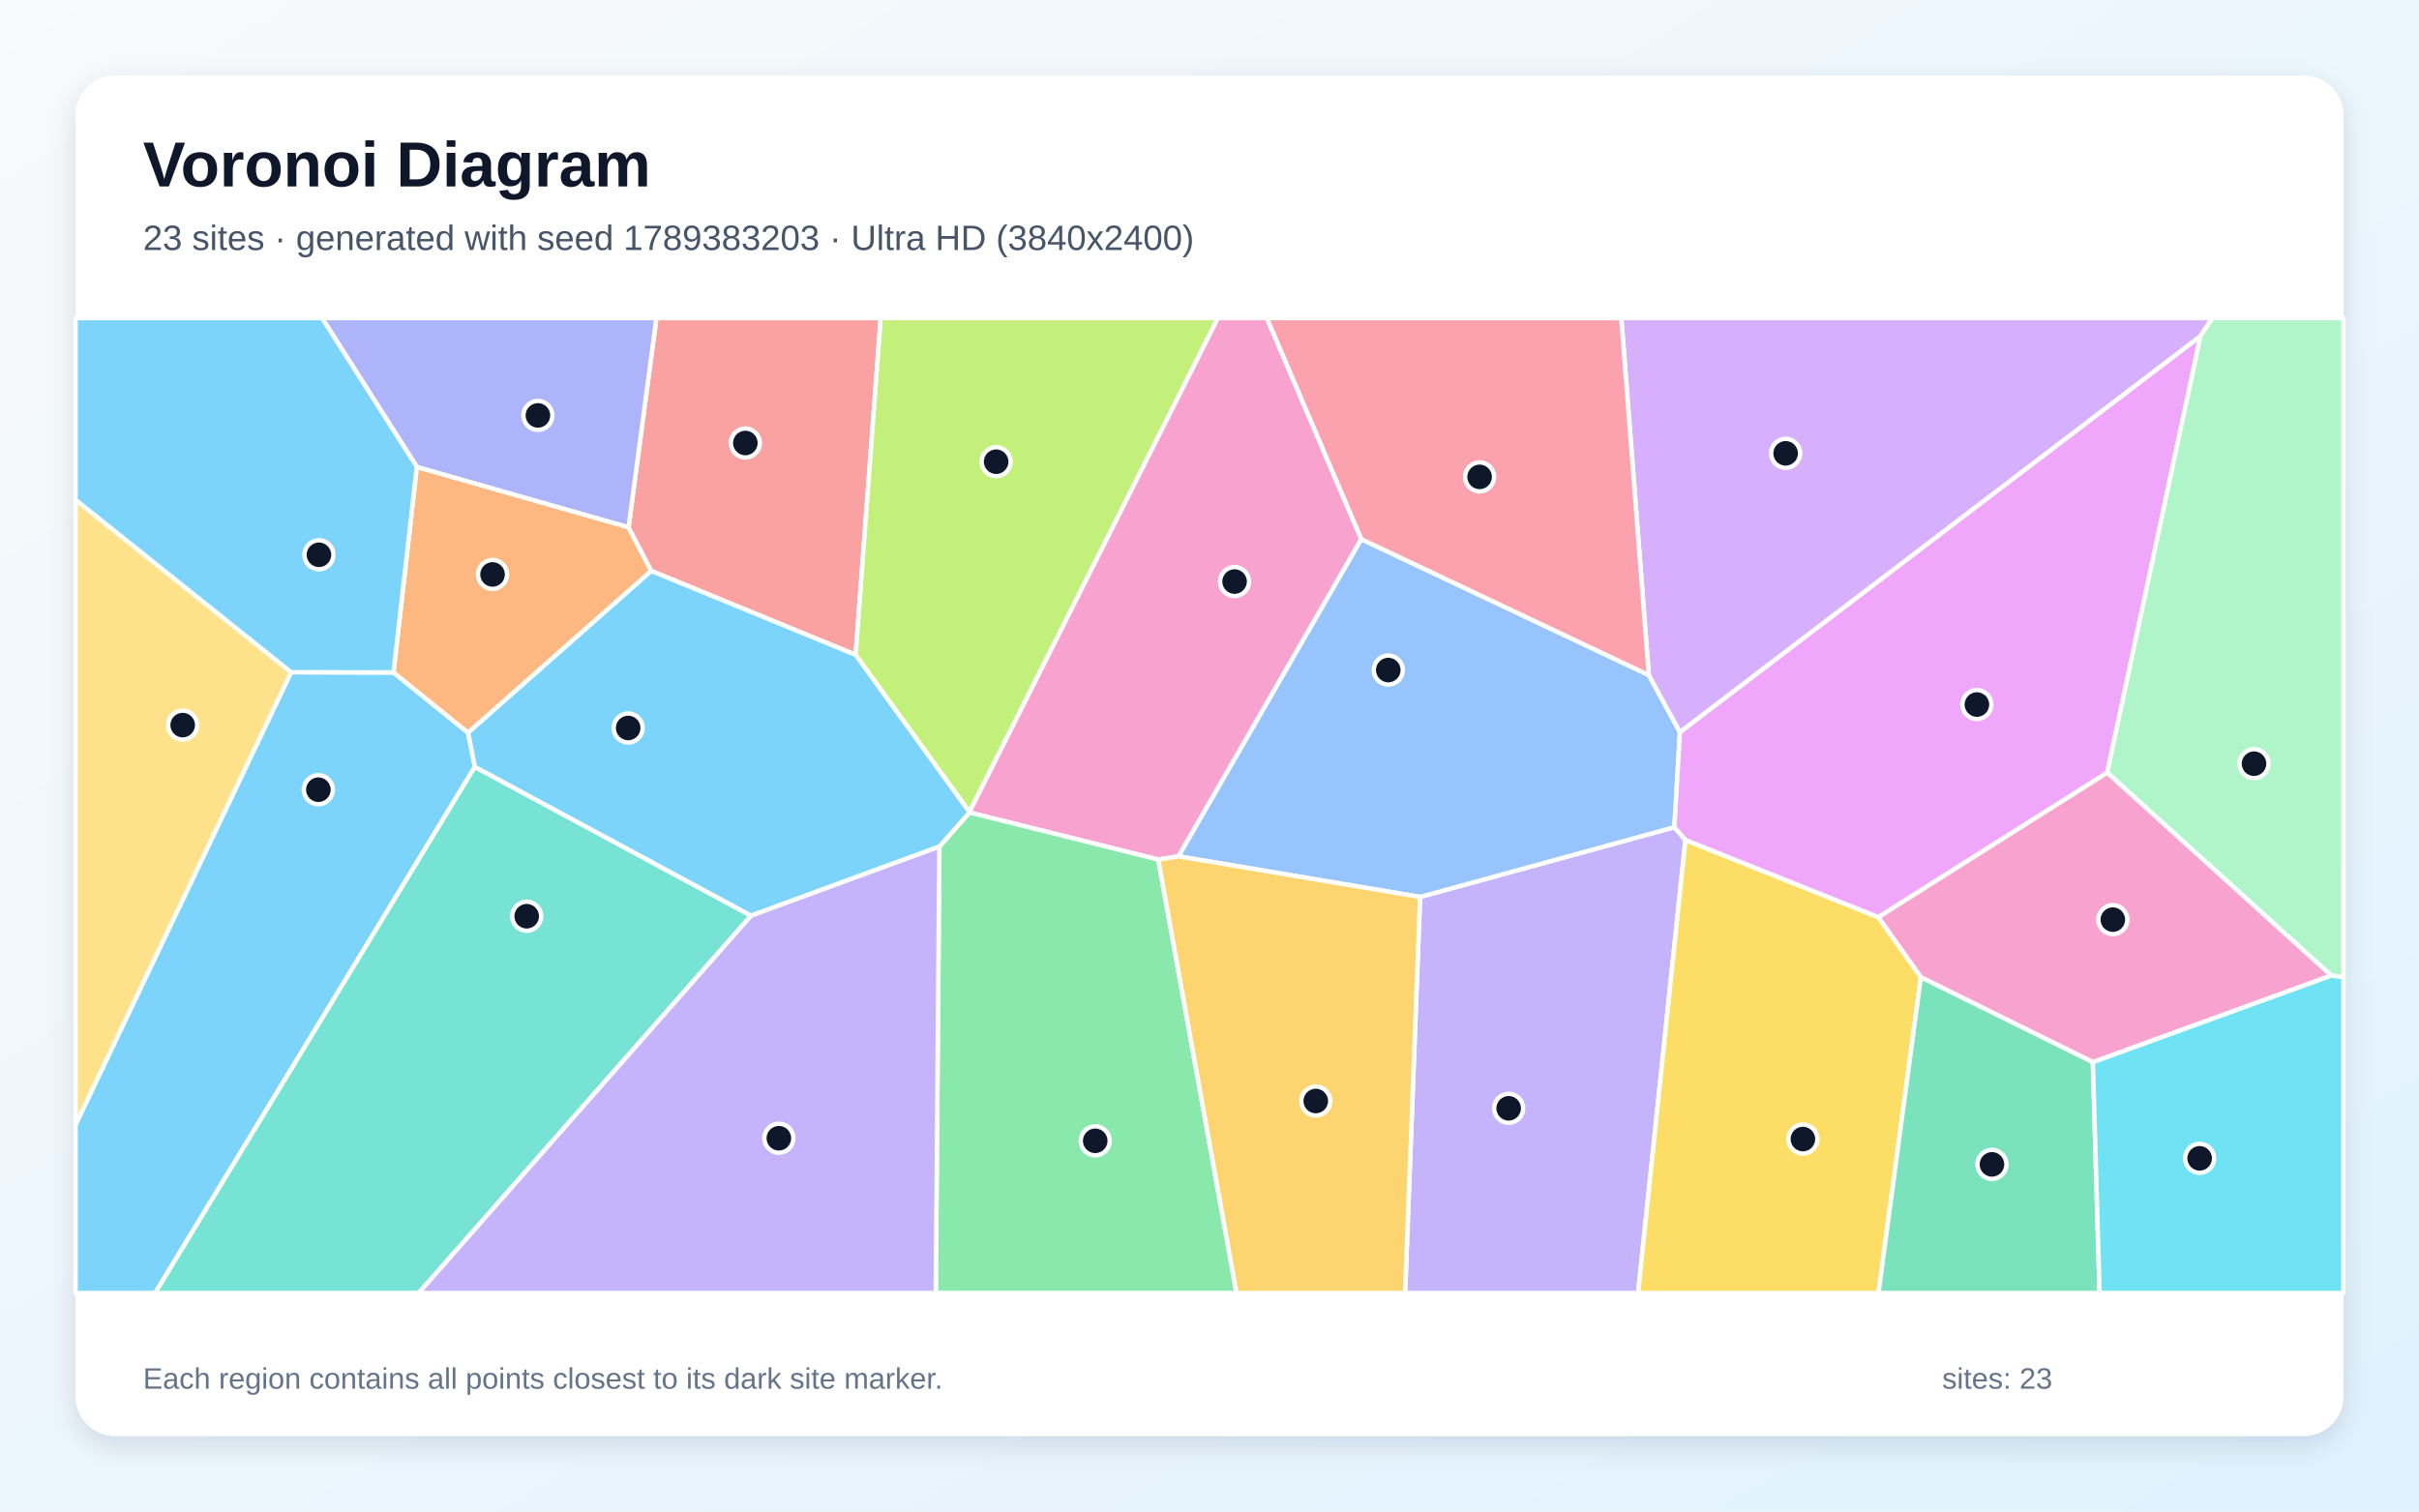
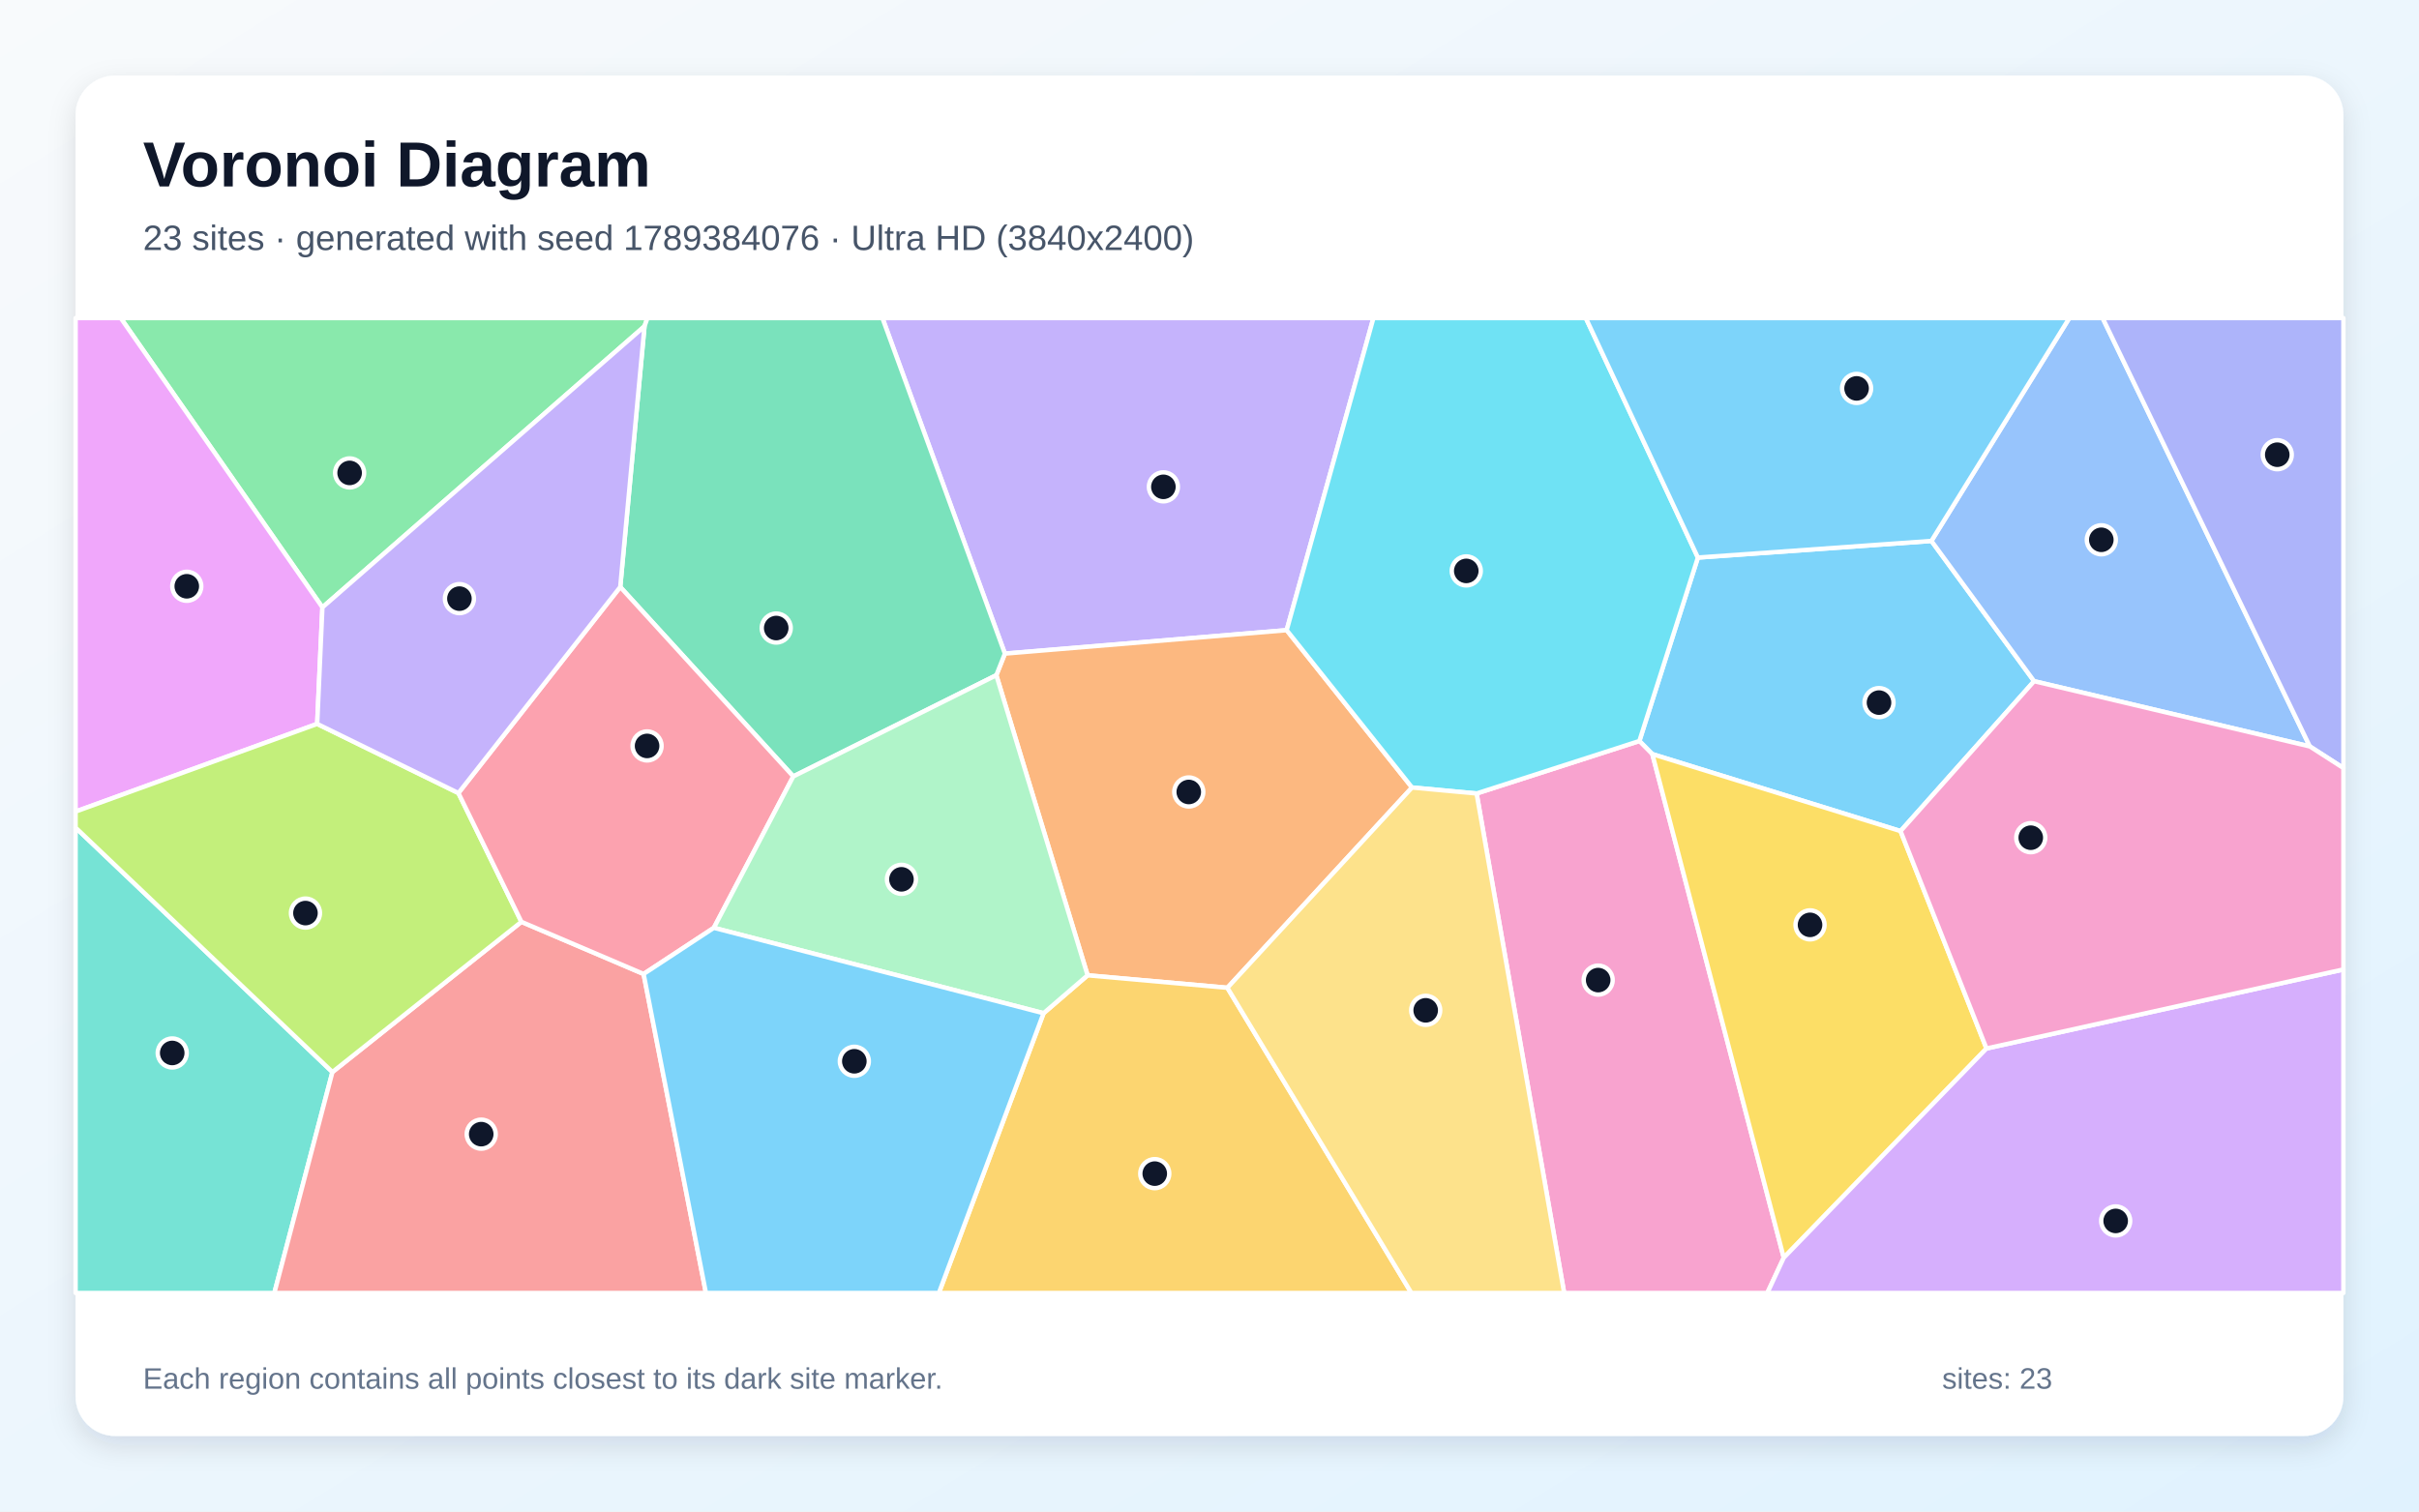
<svg xmlns="http://www.w3.org/2000/svg" width="3840" height="2400" viewBox="0 0 3840 2400" role="img" aria-labelledby="title description">
  <defs>
    <linearGradient id="background" x1="0" y1="0" x2="1" y2="1">
      <stop stop-color="#F8FAFC" />
      <stop offset="1" stop-color="#E0F2FE" />
    </linearGradient>
    <filter id="shadow" x="-5%" y="-5%" width="110%" height="110%">
      <feDropShadow dx="0" dy="15" stdDeviation="22" flood-color="#0F172A" flood-opacity=".12" />
    </filter>
  </defs>
  <rect width="3840" height="2400" fill="url(#background)" />
  <rect x="120" y="120" width="3600" height="2160" rx="63" fill="#FFFFFF" filter="url(#shadow)" />
  <g font-family="Arial, sans-serif">
    <text x="227" y="296" font-size="101" font-weight="700" fill="#0F172A">Voronoi Diagram</text>
-     <text x="227" y="397" font-size="56" fill="#475569">23 sites · generated with seed 1789383203 · Ultra HD (3840x2400)</text>
+     <text x="227" y="397" font-size="56" fill="#475569">23 sites · generated with seed 1789384076 · Ultra HD (3840x2400)</text>
  </g>
  <g stroke="#FFFFFF" stroke-width="7" stroke-linejoin="round">
-     <polygon points="120.0,1785.6 462.1,1067.3 624.7,1067.7 743.1,1163.4 753.9,1217.6 246.3,2053.0 120.0,2053.0" fill="#38BDF8" fill-opacity="0.65" />
-     <polygon points="2254.3,1424.2 2658.0,1313.4 2675.5,1333.7 2600.4,2053.0 2230.5,2053.0" fill="#A78BFA" fill-opacity="0.65" />
-     <polygon points="2161.1,856.1 1870.9,1359.7 1838.7,1364.8 1539.0,1290.1 1538.8,1289.2 1933.1,505.0 2011.1,505.0" fill="#F472B6" fill-opacity="0.65" />
-     <polygon points="661.7,741.3 997.8,837.1 1033.9,906.5 743.1,1163.4 624.7,1067.7" fill="#FB923C" fill-opacity="0.65" />
-     <polygon points="2675.5,1333.7 2981.9,1456.3 3049.3,1551.4 2982.0,2053.0 2600.4,2053.0" fill="#FACC15" fill-opacity="0.65" />
-     <polygon points="1491.2,1344.2 1539.0,1290.1 1838.7,1364.8 1962.9,2053.0 1485.5,2053.0" fill="#4ADE80" fill-opacity="0.65" />
-     <polygon points="753.9,1217.6 1192.3,1453.9 664.7,2053.0 246.3,2053.0" fill="#2DD4BF" fill-opacity="0.65" />
-     <polygon points="2617.4,1071.9 2666.8,1162.4 2658.0,1313.4 2254.3,1424.2 1870.9,1359.7 2161.1,856.1" fill="#60A5FA" fill-opacity="0.65" />
-     <polygon points="3345.1,1226.9 2981.9,1456.3 2675.5,1333.7 2658.0,1313.4 2666.8,1162.4 3493.2,533.5" fill="#E879F9" fill-opacity="0.65" />
-     <polygon points="3049.3,1551.4 3322.3,1686.3 3333.0,2053.0 2982.0,2053.0" fill="#34D399" fill-opacity="0.65" />
-     <polygon points="1358.3,1039.8 1033.9,906.5 997.8,837.1 1042.0,505.0 1398.1,505.0" fill="#F87171" fill-opacity="0.65" />
-     <polygon points="997.8,837.1 661.7,741.3 511.2,505.0 1042.0,505.0" fill="#818CF8" fill-opacity="0.65" />
-     <polygon points="1838.7,1364.8 1870.9,1359.7 2254.3,1424.2 2230.5,2053.0 1962.9,2053.0" fill="#FBBF24" fill-opacity="0.65" />
-     <polygon points="1538.8,1289.2 1358.3,1039.8 1398.1,505.0 1933.1,505.0" fill="#A3E635" fill-opacity="0.65" />
-     <polygon points="3493.2,533.5 2666.8,1162.4 2617.4,1071.9 2573.7,505.0 3512.1,505.0" fill="#C084FC" fill-opacity="0.65" />
-     <polygon points="2617.4,1071.9 2161.1,856.1 2011.1,505.0 2573.7,505.0" fill="#FB7185" fill-opacity="0.65" />
-     <polygon points="3322.3,1686.3 3700.6,1548.8 3720.0,1551.4 3720.0,2053.0 3333.0,2053.0" fill="#22D3EE" fill-opacity="0.65" />
-     <polygon points="3700.6,1548.8 3345.1,1226.9 3493.2,533.5 3512.1,505.0 3720.0,505.0 3720.0,1551.4" fill="#86EFAC" fill-opacity="0.65" />
-     <polygon points="462.1,1067.3 120.0,1785.6 120.0,793.6" fill="#FCD34D" fill-opacity="0.65" />
-     <polygon points="1491.2,1344.2 1192.3,1453.9 753.9,1217.6 743.1,1163.4 1033.9,906.5 1358.3,1039.8 1538.8,1289.2 1539.0,1290.1" fill="#38BDF8" fill-opacity="0.65" />
-     <polygon points="661.7,741.3 624.7,1067.7 462.1,1067.3 120.0,793.6 120.0,505.0 511.2,505.0" fill="#38BDF8" fill-opacity="0.65" />
-     <polygon points="1192.3,1453.9 1491.2,1344.2 1485.5,2053.0 664.7,2053.0" fill="#A78BFA" fill-opacity="0.65" />
-     <polygon points="3700.6,1548.8 3322.3,1686.3 3049.3,1551.4 2981.9,1456.3 3345.1,1226.9" fill="#F472B6" fill-opacity="0.65" />
+     <polygon points="2695.3,885.3 3066.0,858.9 3229.0,1081.6 3017.0,1319.6 2623.0,1197.4 2602.4,1176.6" fill="#38BDF8" fill-opacity="0.65" />
+     <polygon points="2042.5,1000.6 1595.2,1037.8 1400.8,505.0 2180.2,505.0" fill="#A78BFA" fill-opacity="0.65" />
+     <polygon points="2344.0,1259.9 2602.4,1176.6 2623.0,1197.4 2831.6,1997.0 2805.5,2053.0 2483.0,2053.0" fill="#F472B6" fill-opacity="0.65" />
+     <polygon points="1948.4,1568.4 1726.5,1548.6 1581.6,1072.1 1595.2,1037.8 2042.5,1000.6 2241.5,1250.4" fill="#FB923C" fill-opacity="0.65" />
+     <polygon points="3153.4,1664.8 2831.6,1997.0 2623.0,1197.4 3017.0,1319.6" fill="#FACC15" fill-opacity="0.65" />
+     <polygon points="1023.1,518.1 511.8,964.4 191.7,505.0 1027.8,505.0" fill="#4ADE80" fill-opacity="0.65" />
+     <polygon points="120.0,1314.1 527.7,1702.2 435.5,2053.0 120.0,2053.0" fill="#2DD4BF" fill-opacity="0.65" />
+     <polygon points="3229.0,1081.6 3066.0,858.9 3284.9,505.0 3337.8,505.0 3666.7,1185.2" fill="#60A5FA" fill-opacity="0.65" />
+     <polygon points="503.5,1149.4 120.0,1288.6 120.0,505.0 191.7,505.0 511.8,964.4" fill="#E879F9" fill-opacity="0.65" />
+     <polygon points="1259.3,1232.8 984.6,932.0 1023.1,518.1 1027.8,505.0 1400.8,505.0 1595.2,1037.8 1581.6,1072.1" fill="#34D399" fill-opacity="0.65" />
+     <polygon points="527.7,1702.2 827.7,1463.7 1021.7,1546.5 1120.6,2053.0 435.5,2053.0" fill="#F87171" fill-opacity="0.65" />
+     <polygon points="3666.7,1185.2 3337.8,505.0 3720.0,505.0 3720.0,1219.5" fill="#818CF8" fill-opacity="0.65" />
+     <polygon points="1656.6,1608.8 1726.5,1548.6 1948.4,1568.4 2240.5,2053.0 1490.4,2053.0" fill="#FBBF24" fill-opacity="0.65" />
+     <polygon points="727.7,1259.2 827.7,1463.7 527.7,1702.2 120.0,1314.1 120.0,1288.6 503.5,1149.4" fill="#A3E635" fill-opacity="0.65" />
+     <polygon points="2831.6,1997.0 3153.4,1664.8 3720.0,1539.3 3720.0,2053.0 2805.5,2053.0" fill="#C084FC" fill-opacity="0.65" />
+     <polygon points="1133.2,1473.2 1021.7,1546.5 827.7,1463.7 727.7,1259.2 984.6,932.0 1259.3,1232.8" fill="#FB7185" fill-opacity="0.65" />
+     <polygon points="2344.0,1259.9 2241.5,1250.4 2042.5,1000.6 2180.2,505.0 2517.4,505.0 2695.3,885.3 2602.4,1176.6" fill="#22D3EE" fill-opacity="0.65" />
+     <polygon points="1656.6,1608.8 1133.2,1473.2 1259.3,1232.8 1581.6,1072.1 1726.5,1548.6" fill="#86EFAC" fill-opacity="0.65" />
+     <polygon points="1948.4,1568.4 2241.5,1250.4 2344.0,1259.9 2483.0,2053.0 2240.5,2053.0" fill="#FCD34D" fill-opacity="0.65" />
+     <polygon points="3066.0,858.9 2695.3,885.3 2517.4,505.0 3284.9,505.0" fill="#38BDF8" fill-opacity="0.65" />
+     <polygon points="1021.7,1546.5 1133.2,1473.2 1656.6,1608.8 1490.4,2053.0 1120.6,2053.0" fill="#38BDF8" fill-opacity="0.65" />
+     <polygon points="984.6,932.0 727.7,1259.2 503.5,1149.4 511.8,964.4 1023.1,518.1" fill="#A78BFA" fill-opacity="0.65" />
+     <polygon points="3153.4,1664.8 3017.0,1319.6 3229.0,1081.6 3666.7,1185.2 3720.0,1219.5 3720.0,1539.3" fill="#F472B6" fill-opacity="0.65" />
  </g>
  <g>
-     <circle cx="505.4" cy="1253.9" r="23" fill="#0F172A" stroke="#FFFFFF" stroke-width="7" />
-     <circle cx="2394.9" cy="1759.8" r="23" fill="#0F172A" stroke="#FFFFFF" stroke-width="7" />
-     <circle cx="1959.8" cy="923.4" r="23" fill="#0F172A" stroke="#FFFFFF" stroke-width="7" />
-     <circle cx="781.9" cy="912.1" r="23" fill="#0F172A" stroke="#FFFFFF" stroke-width="7" />
-     <circle cx="2862.0" cy="1808.6" r="23" fill="#0F172A" stroke="#FFFFFF" stroke-width="7" />
-     <circle cx="1738.6" cy="1811.4" r="23" fill="#0F172A" stroke="#FFFFFF" stroke-width="7" />
-     <circle cx="836.1" cy="1454.8" r="23" fill="#0F172A" stroke="#FFFFFF" stroke-width="7" />
-     <circle cx="2203.8" cy="1063.9" r="23" fill="#0F172A" stroke="#FFFFFF" stroke-width="7" />
-     <circle cx="3138.2" cy="1118.7" r="23" fill="#0F172A" stroke="#FFFFFF" stroke-width="7" />
-     <circle cx="3162.1" cy="1848.8" r="23" fill="#0F172A" stroke="#FFFFFF" stroke-width="7" />
-     <circle cx="1183.2" cy="703.4" r="23" fill="#0F172A" stroke="#FFFFFF" stroke-width="7" />
-     <circle cx="853.9" cy="659.6" r="23" fill="#0F172A" stroke="#FFFFFF" stroke-width="7" />
-     <circle cx="2088.7" cy="1748.2" r="23" fill="#0F172A" stroke="#FFFFFF" stroke-width="7" />
-     <circle cx="1581.3" cy="733.1" r="23" fill="#0F172A" stroke="#FFFFFF" stroke-width="7" />
-     <circle cx="2834.6" cy="719.8" r="23" fill="#0F172A" stroke="#FFFFFF" stroke-width="7" />
-     <circle cx="2348.8" cy="757.2" r="23" fill="#0F172A" stroke="#FFFFFF" stroke-width="7" />
-     <circle cx="3491.8" cy="1839.2" r="23" fill="#0F172A" stroke="#FFFFFF" stroke-width="7" />
-     <circle cx="3578.1" cy="1212.6" r="23" fill="#0F172A" stroke="#FFFFFF" stroke-width="7" />
-     <circle cx="290.0" cy="1151.3" r="23" fill="#0F172A" stroke="#FFFFFF" stroke-width="7" />
-     <circle cx="997.2" cy="1155.9" r="23" fill="#0F172A" stroke="#FFFFFF" stroke-width="7" />
-     <circle cx="506.3" cy="880.9" r="23" fill="#0F172A" stroke="#FFFFFF" stroke-width="7" />
-     <circle cx="1236.4" cy="1807.3" r="23" fill="#0F172A" stroke="#FFFFFF" stroke-width="7" />
-     <circle cx="3354.0" cy="1460.2" r="23" fill="#0F172A" stroke="#FFFFFF" stroke-width="7" />
+     <circle cx="2982.8" cy="1115.6" r="23" fill="#0F172A" stroke="#FFFFFF" stroke-width="7" />
+     <circle cx="1846.8" cy="773.0" r="23" fill="#0F172A" stroke="#FFFFFF" stroke-width="7" />
+     <circle cx="2537.0" cy="1556.2" r="23" fill="#0F172A" stroke="#FFFFFF" stroke-width="7" />
+     <circle cx="1887.1" cy="1257.5" r="23" fill="#0F172A" stroke="#FFFFFF" stroke-width="7" />
+     <circle cx="2873.3" cy="1468.5" r="23" fill="#0F172A" stroke="#FFFFFF" stroke-width="7" />
+     <circle cx="555.0" cy="750.9" r="23" fill="#0F172A" stroke="#FFFFFF" stroke-width="7" />
+     <circle cx="273.4" cy="1671.9" r="23" fill="#0F172A" stroke="#FFFFFF" stroke-width="7" />
+     <circle cx="3335.7" cy="857.1" r="23" fill="#0F172A" stroke="#FFFFFF" stroke-width="7" />
+     <circle cx="296.5" cy="930.9" r="23" fill="#0F172A" stroke="#FFFFFF" stroke-width="7" />
+     <circle cx="1232.2" cy="997.2" r="23" fill="#0F172A" stroke="#FFFFFF" stroke-width="7" />
+     <circle cx="763.9" cy="1800.8" r="23" fill="#0F172A" stroke="#FFFFFF" stroke-width="7" />
+     <circle cx="3615.0" cy="722.0" r="23" fill="#0F172A" stroke="#FFFFFF" stroke-width="7" />
+     <circle cx="1833.1" cy="1863.5" r="23" fill="#0F172A" stroke="#FFFFFF" stroke-width="7" />
+     <circle cx="484.9" cy="1449.8" r="23" fill="#0F172A" stroke="#FFFFFF" stroke-width="7" />
+     <circle cx="3358.5" cy="1938.6" r="23" fill="#0F172A" stroke="#FFFFFF" stroke-width="7" />
+     <circle cx="1027.2" cy="1184.4" r="23" fill="#0F172A" stroke="#FFFFFF" stroke-width="7" />
+     <circle cx="2327.6" cy="906.5" r="23" fill="#0F172A" stroke="#FFFFFF" stroke-width="7" />
+     <circle cx="1431.0" cy="1396.2" r="23" fill="#0F172A" stroke="#FFFFFF" stroke-width="7" />
+     <circle cx="2263.2" cy="1604.2" r="23" fill="#0F172A" stroke="#FFFFFF" stroke-width="7" />
+     <circle cx="2947.2" cy="616.7" r="23" fill="#0F172A" stroke="#FFFFFF" stroke-width="7" />
+     <circle cx="1356.2" cy="1685.1" r="23" fill="#0F172A" stroke="#FFFFFF" stroke-width="7" />
+     <circle cx="729.3" cy="950.5" r="23" fill="#0F172A" stroke="#FFFFFF" stroke-width="7" />
+     <circle cx="3223.7" cy="1330.1" r="23" fill="#0F172A" stroke="#FFFFFF" stroke-width="7" />
  </g>
  <g font-family="Arial, sans-serif" font-size="47" fill="#64748B">
    <text x="227" y="2205">Each region contains all points closest to its dark site marker.</text>
    <text x="3083" y="2205">sites: 23</text>
  </g>
</svg>
